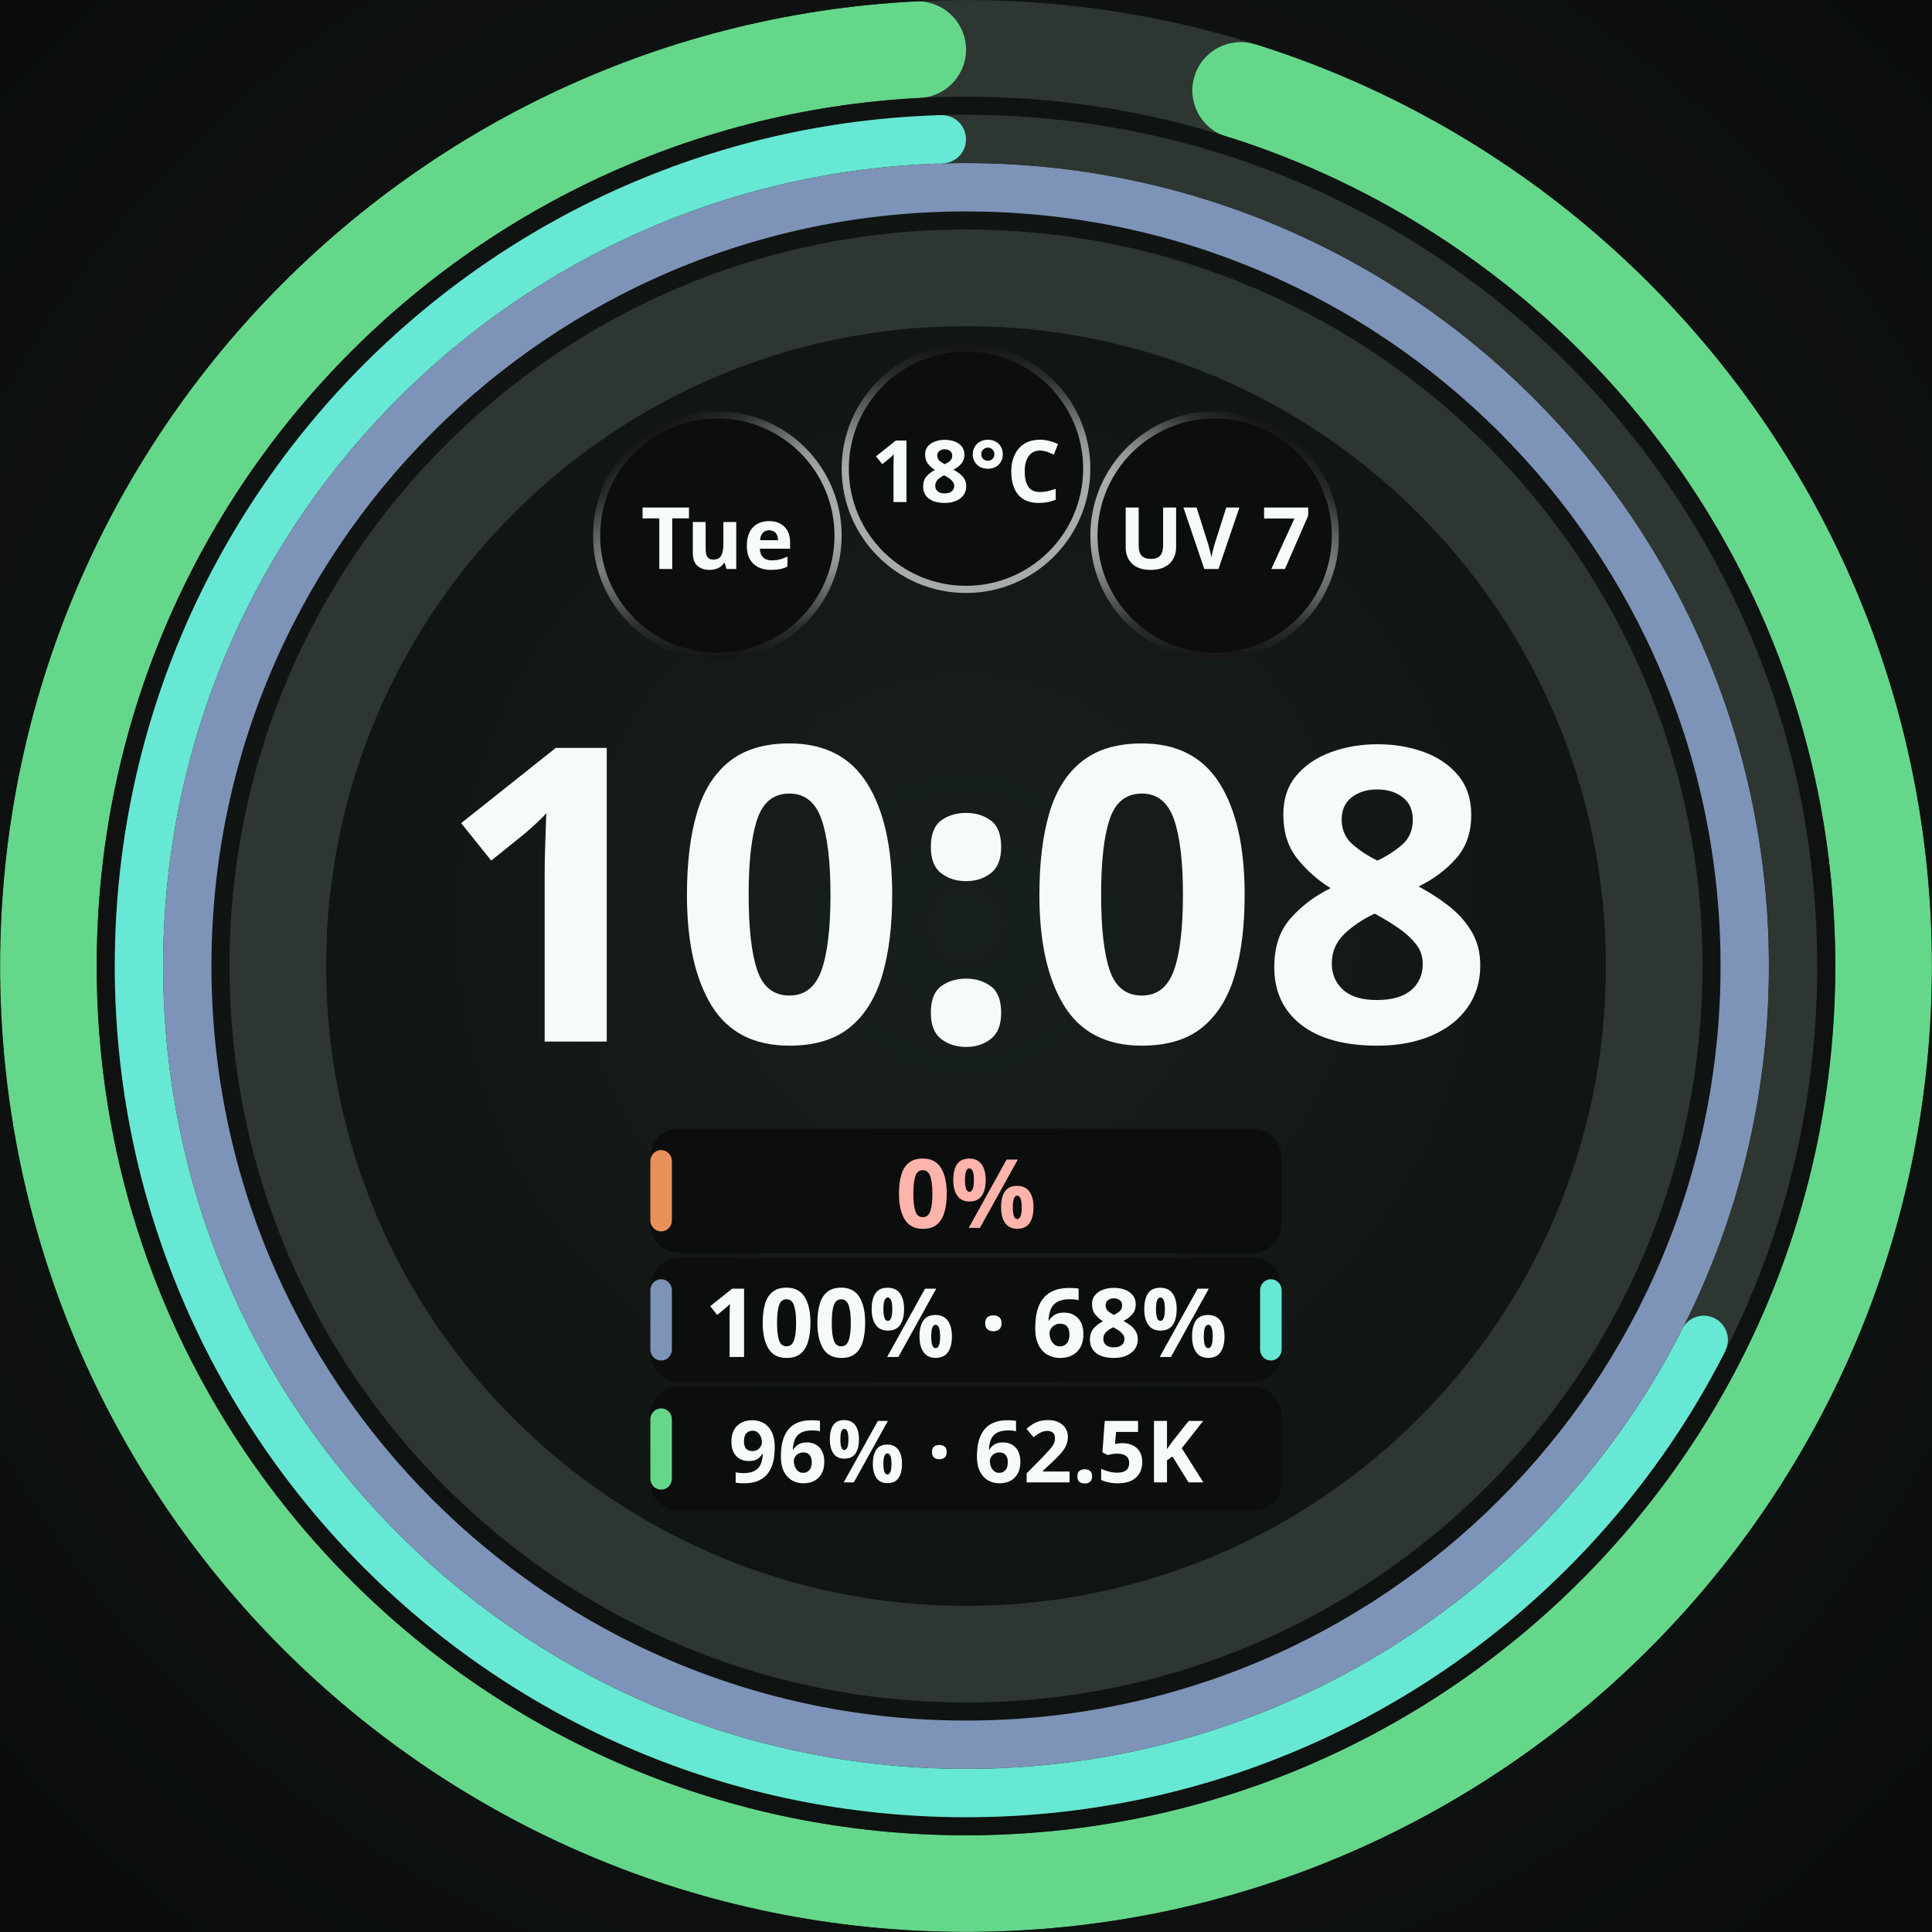
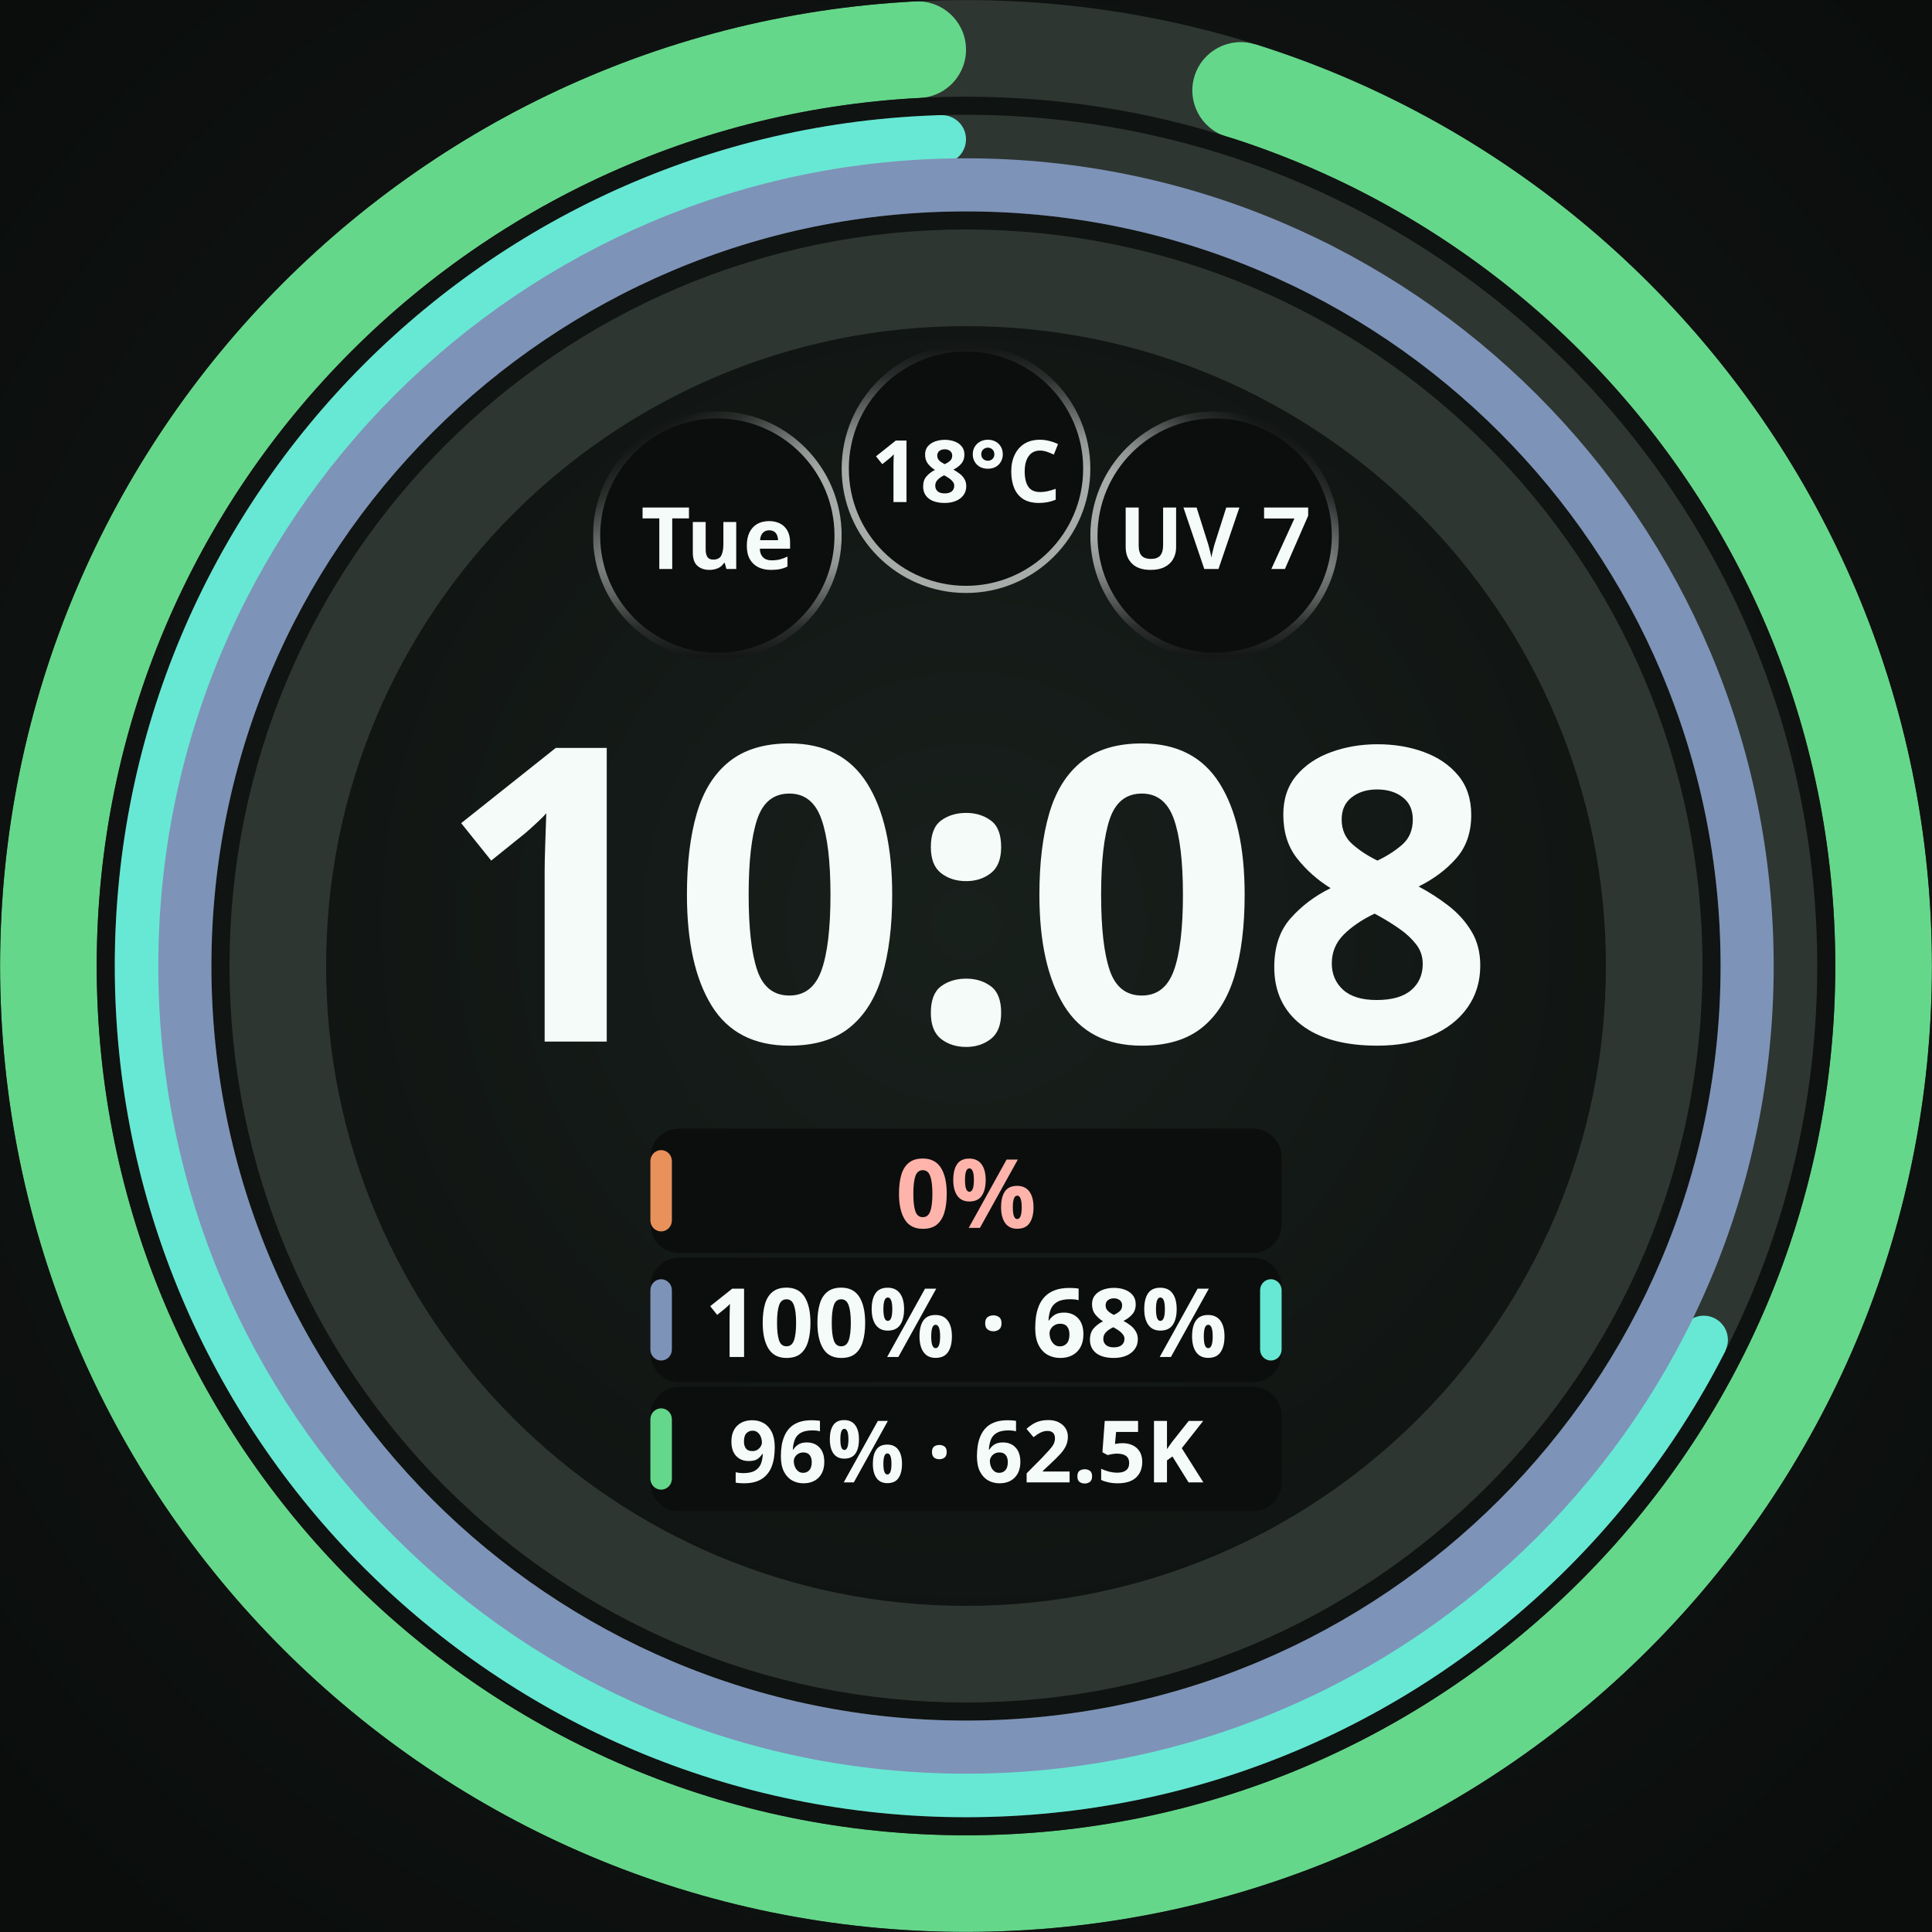
<svg xmlns="http://www.w3.org/2000/svg" width="450" height="450" viewBox="0 0 450 450" role="img" aria-label="Claude zero with Cursor pair and Codex">
  <defs>
    <radialGradient id="lift" cx="50%" cy="48%" r="62%">
      <stop offset="0%" stop-color="#18201C" />
      <stop offset="55%" stop-color="#101412" />
      <stop offset="100%" stop-color="#0A0D0B" />
    </radialGradient>
    <radialGradient id="cellRecess" cx="50%" cy="50%" r="50%">
      <stop offset="0%" stop-color="#0B0E0C" />
      <stop offset="55%" stop-color="#0B0E0C" />
      <stop offset="100%" stop-color="#242A27" />
    </radialGradient>
  </defs>
  <g id="composition" transform="translate(225 225) scale(1.113861) translate(-225 -225)">
    <rect width="450" height="450" fill="url(#lift)" />
    <circle cx="225" cy="225" r="143.91" fill="none" stroke="#2E3632" stroke-width="20.205" />
-     <circle cx="225" cy="225" r="162.844" fill="none" stroke="#2E3632" stroke-width="10.103" />
-     <circle cx="225" cy="225" r="162.844" fill="none" stroke="#7E93B8" stroke-width="10.103" />
    <circle cx="225" cy="225" r="172.946" fill="none" stroke="#2E3632" stroke-width="10.103" />
    <defs>
      <mask id="arc-225-225-172.94625-10.102500000000001" maskUnits="userSpaceOnUse" x="0" y="0" width="450" height="450">
        <circle cx="225" cy="225" r="172.946" fill="none" stroke="#ffffff" stroke-width="10.103" stroke-linecap="butt" stroke-dasharray="728.822 1086.653" stroke-dashoffset="-352.78" transform="rotate(-90 225 225)" />
        <ellipse cx="225" cy="52.054" rx="5.051" ry="5.051" fill="#ffffff" transform="rotate(116.8734 225 225)" />
        <ellipse cx="225" cy="52.054" rx="5.051" ry="5.051" fill="#ffffff" transform="rotate(358.3266 225 225)" />
      </mask>
    </defs>
    <circle cx="225" cy="225" r="172.946" fill="none" stroke="#67E8D4" stroke-width="12.103" mask="url(#arc-225-225-172.94625-10.102500000000001)" />
+     <circle cx="225" cy="225" r="162.844" fill="none" stroke="#2E3632" stroke-width="10.103" />
+     <circle cx="225" cy="225" r="163.344" fill="none" stroke="#7E93B8" stroke-width="11.103" />
    <circle cx="225" cy="225" r="191.88" fill="none" stroke="#2E3632" stroke-width="20.205" />
    <defs>
      <mask id="arc-225-225-191.88-20.205000000000002" maskUnits="userSpaceOnUse" x="0" y="0" width="450" height="450">
        <circle cx="225" cy="225" r="191.88" fill="none" stroke="#ffffff" stroke-width="20.205" stroke-linecap="butt" stroke-dasharray="1137.188 1205.618" stroke-dashoffset="-58.327" transform="rotate(-90 225 225)" />
        <ellipse cx="225" cy="33.12" rx="10.103" ry="10.103" fill="#ffffff" transform="rotate(17.41663 225 225)" />
        <ellipse cx="225" cy="33.12" rx="10.103" ry="10.103" fill="#ffffff" transform="rotate(356.9834 225 225)" />
      </mask>
    </defs>
    <circle cx="225" cy="225" r="191.88" fill="none" stroke="#65D78A" stroke-width="20.205" mask="url(#arc-225-225-191.88-20.205000000000002)" />
    <circle cx="173.0" cy="135.0" r="26.0" fill="#0B0E0C" />
    <defs>
      <linearGradient id="cellRing0" gradientUnits="userSpaceOnUse" x1="185.632" y1="156.863" x2="160.368" y2="113.137">
        <stop offset="0" stop-color="#F4FBF8" stop-opacity="0.667" />
        <stop offset="0.5" stop-color="#F4FBF8" stop-opacity="0.667" />
        <stop offset="0.625" stop-color="#F4FBF8" stop-opacity="0.569" />
        <stop offset="0.75" stop-color="#F4FBF8" stop-opacity="0.353" />
        <stop offset="0.875" stop-color="#F4FBF8" stop-opacity="0.137" />
        <stop offset="1" stop-color="#F4FBF8" stop-opacity="0.039" />
      </linearGradient>
      <linearGradient id="cellBottom0" gradientUnits="userSpaceOnUse" x1="173" y1="109.75" x2="173" y2="160.25">
        <stop offset="0" stop-color="white" stop-opacity="1" />
        <stop offset="0.5" stop-color="white" stop-opacity="1" />
        <stop offset="0.625" stop-color="white" stop-opacity="0.855" />
        <stop offset="0.75" stop-color="white" stop-opacity="0.529" />
        <stop offset="0.875" stop-color="white" stop-opacity="0.208" />
        <stop offset="1" stop-color="white" stop-opacity="0.059" />
      </linearGradient>
      <mask id="cellBottomMask0" maskUnits="userSpaceOnUse" x="147" y="109" width="52" height="52">
        <rect x="147" y="109" width="52" height="52" fill="url(#cellBottom0)" />
      </mask>
    </defs>
    <circle cx="173.0" cy="135.0" r="25.25" fill="none" stroke="url(#cellRing0)" stroke-width="1.50" stroke-opacity="1" mask="url(#cellBottomMask0)" />
    <text x="173.0" y="135.0" text-anchor="middle" dominant-baseline="central" font-family="Noto Sans, sans-serif" font-size="18.0" font-weight="700" fill="#F4FBF8" fill-opacity="1">Tue</text>
    <circle cx="225.0" cy="121.0" r="26.0" fill="#0B0E0C" fill-opacity="0.92" />
    <defs>
      <linearGradient id="cellRing1" gradientUnits="userSpaceOnUse" x1="225" y1="146.25" x2="225" y2="95.75">
        <stop offset="0" stop-color="#F4FBF8" stop-opacity="0.667" />
        <stop offset="0.5" stop-color="#F4FBF8" stop-opacity="0.667" />
        <stop offset="0.625" stop-color="#F4FBF8" stop-opacity="0.569" />
        <stop offset="0.75" stop-color="#F4FBF8" stop-opacity="0.353" />
        <stop offset="0.875" stop-color="#F4FBF8" stop-opacity="0.137" />
        <stop offset="1" stop-color="#F4FBF8" stop-opacity="0.039" />
      </linearGradient>
    </defs>
    <circle cx="225.0" cy="121.0" r="25.25" fill="none" stroke="url(#cellRing1)" stroke-width="1.50" stroke-opacity="1" />
    <text x="225.0" y="121.0" text-anchor="middle" dominant-baseline="central" font-family="Noto Sans, sans-serif" font-size="18.0" font-weight="700" fill="#F4FBF8" fill-opacity="1">18°C</text>
    <circle cx="277.0" cy="135.0" r="26.0" fill="#0B0E0C" fill-opacity="0.92" />
    <defs>
      <linearGradient id="cellRing2" gradientUnits="userSpaceOnUse" x1="264.368" y1="156.863" x2="289.632" y2="113.137">
        <stop offset="0" stop-color="#F4FBF8" stop-opacity="0.667" />
        <stop offset="0.5" stop-color="#F4FBF8" stop-opacity="0.667" />
        <stop offset="0.625" stop-color="#F4FBF8" stop-opacity="0.569" />
        <stop offset="0.75" stop-color="#F4FBF8" stop-opacity="0.353" />
        <stop offset="0.875" stop-color="#F4FBF8" stop-opacity="0.137" />
        <stop offset="1" stop-color="#F4FBF8" stop-opacity="0.039" />
      </linearGradient>
      <linearGradient id="cellBottom2" gradientUnits="userSpaceOnUse" x1="277" y1="109.75" x2="277" y2="160.25">
        <stop offset="0" stop-color="white" stop-opacity="1" />
        <stop offset="0.5" stop-color="white" stop-opacity="1" />
        <stop offset="0.625" stop-color="white" stop-opacity="0.855" />
        <stop offset="0.75" stop-color="white" stop-opacity="0.529" />
        <stop offset="0.875" stop-color="white" stop-opacity="0.208" />
        <stop offset="1" stop-color="white" stop-opacity="0.059" />
      </linearGradient>
      <mask id="cellBottomMask2" maskUnits="userSpaceOnUse" x="251" y="109" width="52" height="52">
        <rect x="251" y="109" width="52" height="52" fill="url(#cellBottom2)" />
      </mask>
    </defs>
    <circle cx="277.0" cy="135.0" r="25.25" fill="none" stroke="url(#cellRing2)" stroke-width="1.50" stroke-opacity="1" mask="url(#cellBottomMask2)" />
    <text x="277.0" y="135.0" text-anchor="middle" dominant-baseline="central" font-family="Noto Sans, sans-serif" font-size="18.0" font-weight="700" fill="#F4FBF8" fill-opacity="1">UV 7</text>
    <text x="225" y="240.8" text-anchor="middle" font-family="Noto Sans, sans-serif" font-size="86.0" font-weight="700" fill="#F4FBF8">10:08</text>
    <rect x="159.0" y="259.0" width="132.0" height="26.0" rx="6.0" fill="#0B0E0C" fill-opacity="0.92" />
    <rect x="159.0" y="263.5" width="4.5" height="17.0" rx="2.3" fill="#E8915A" />
    <text x="225.0" y="272.0" text-anchor="middle" dominant-baseline="central" font-family="Noto Sans, sans-serif" font-size="20.0" font-weight="700" fill="#F4FBF8">
      <tspan fill="#FFB4AB">0%</tspan>
    </text>
    <rect x="159.0" y="286.0" width="132.0" height="26.0" rx="6.0" fill="#0B0E0C" fill-opacity="0.92" />
    <rect x="159.0" y="290.5" width="4.5" height="17.0" rx="2.3" fill="#7E93B8" />
    <text x="225.0" y="299.0" text-anchor="middle" dominant-baseline="central" font-family="Noto Sans, sans-serif" font-size="20.0" font-weight="700" fill="#F4FBF8">100% · 68%</text>
    <rect x="286.5" y="290.5" width="4.5" height="17.0" rx="2.3" fill="#67E8D4" />
    <rect x="159.0" y="313.0" width="132.0" height="26.0" rx="6.0" fill="#0B0E0C" fill-opacity="0.92" />
    <rect x="159.0" y="317.5" width="4.5" height="17.0" rx="2.3" fill="#65D78A" />
    <text x="225.0" y="326.0" text-anchor="middle" dominant-baseline="central" font-family="Noto Sans, sans-serif" font-size="18.0" font-weight="700" fill="#F4FBF8">96% · 62.5K</text>
  </g>
</svg>
